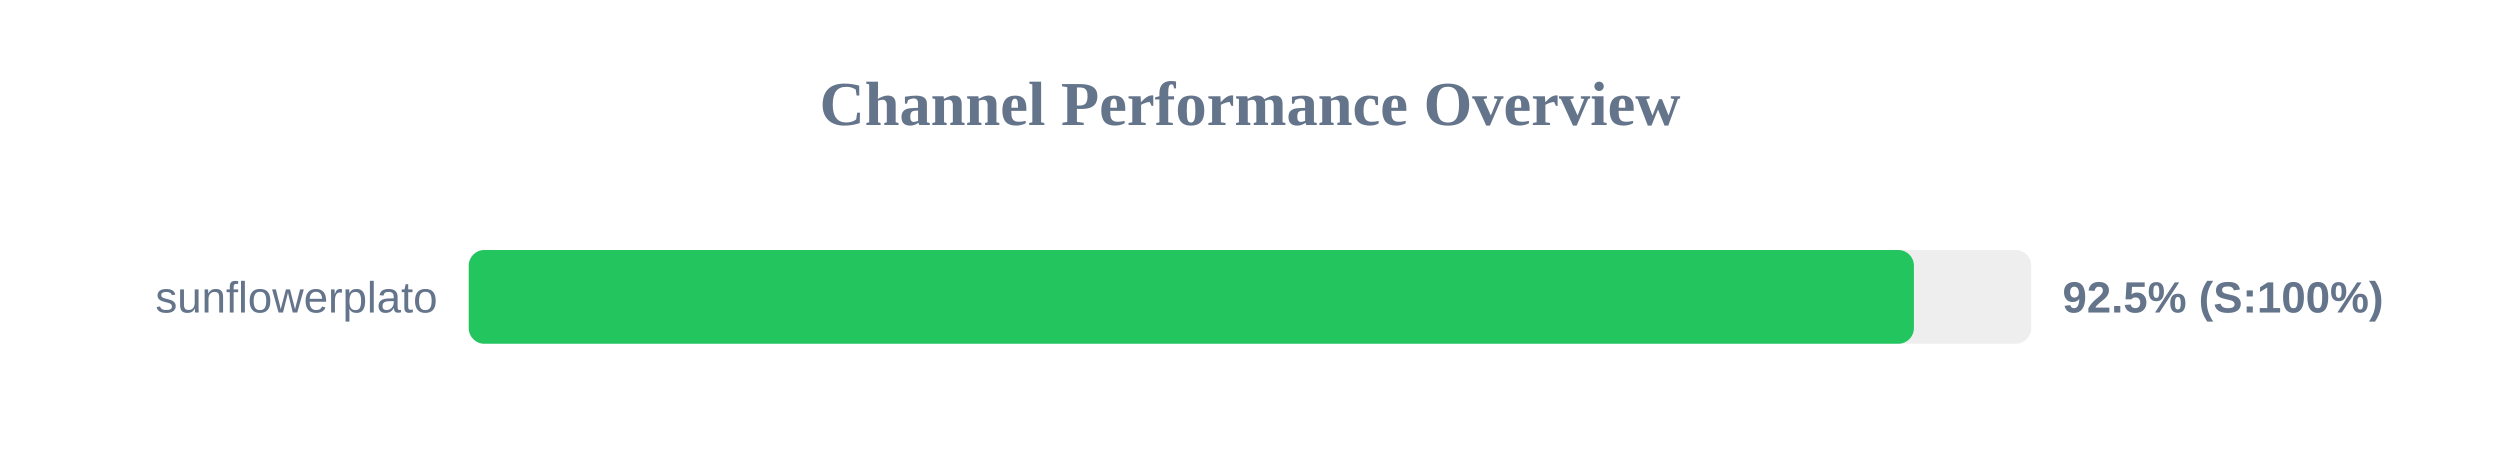
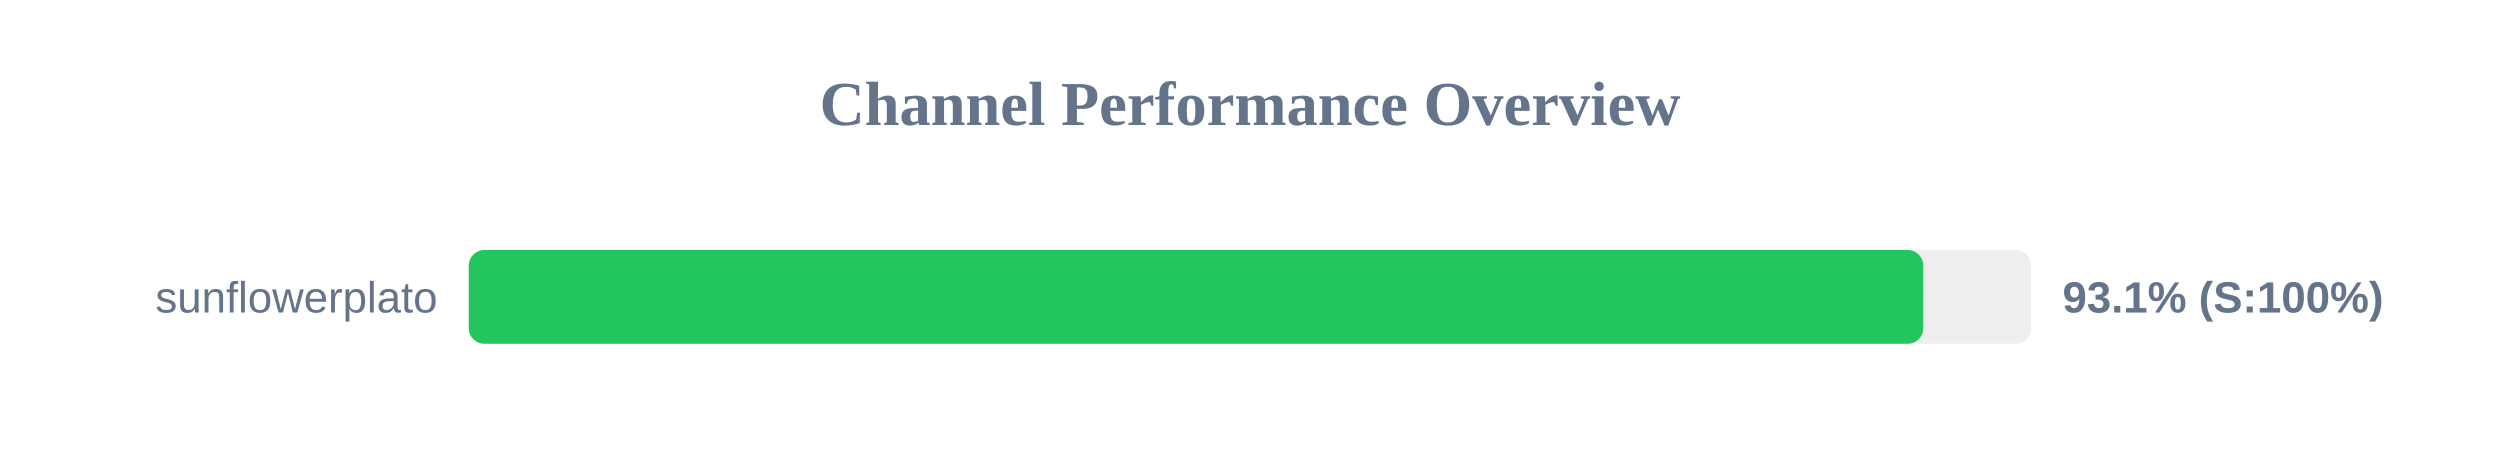
<svg xmlns="http://www.w3.org/2000/svg" width="800" height="150" version="1.1">
  <style>
        .row { font: 14px Arial; fill: #64748b; }
        .score { font: bold 14px Arial; fill: #64748b; }
    </style>
  <text x="400" y="40" text-anchor="middle" font-size="20px" font-weight="bold" fill="#64748b">Channel Performance Overview</text>
  <rect x="150" y="80" width="500" height="30" fill="#eee" rx="5" />
-   <rect x="150" y="80" width="462.45" height="30" fill="#22c55e" rx="5" />
+   <rect x="150" y="80" width="465.45" height="30" fill="#22c55e" rx="5" />
  <text x="140" y="100" text-anchor="end" class="row">sunflowerplato</text>
-   <text x="660" y="100" text-anchor="start" class="score">92.5% (S:100%)</text>
+   <text x="660" y="100" text-anchor="start" class="score">93.1% (S:100%)</text>
</svg>
